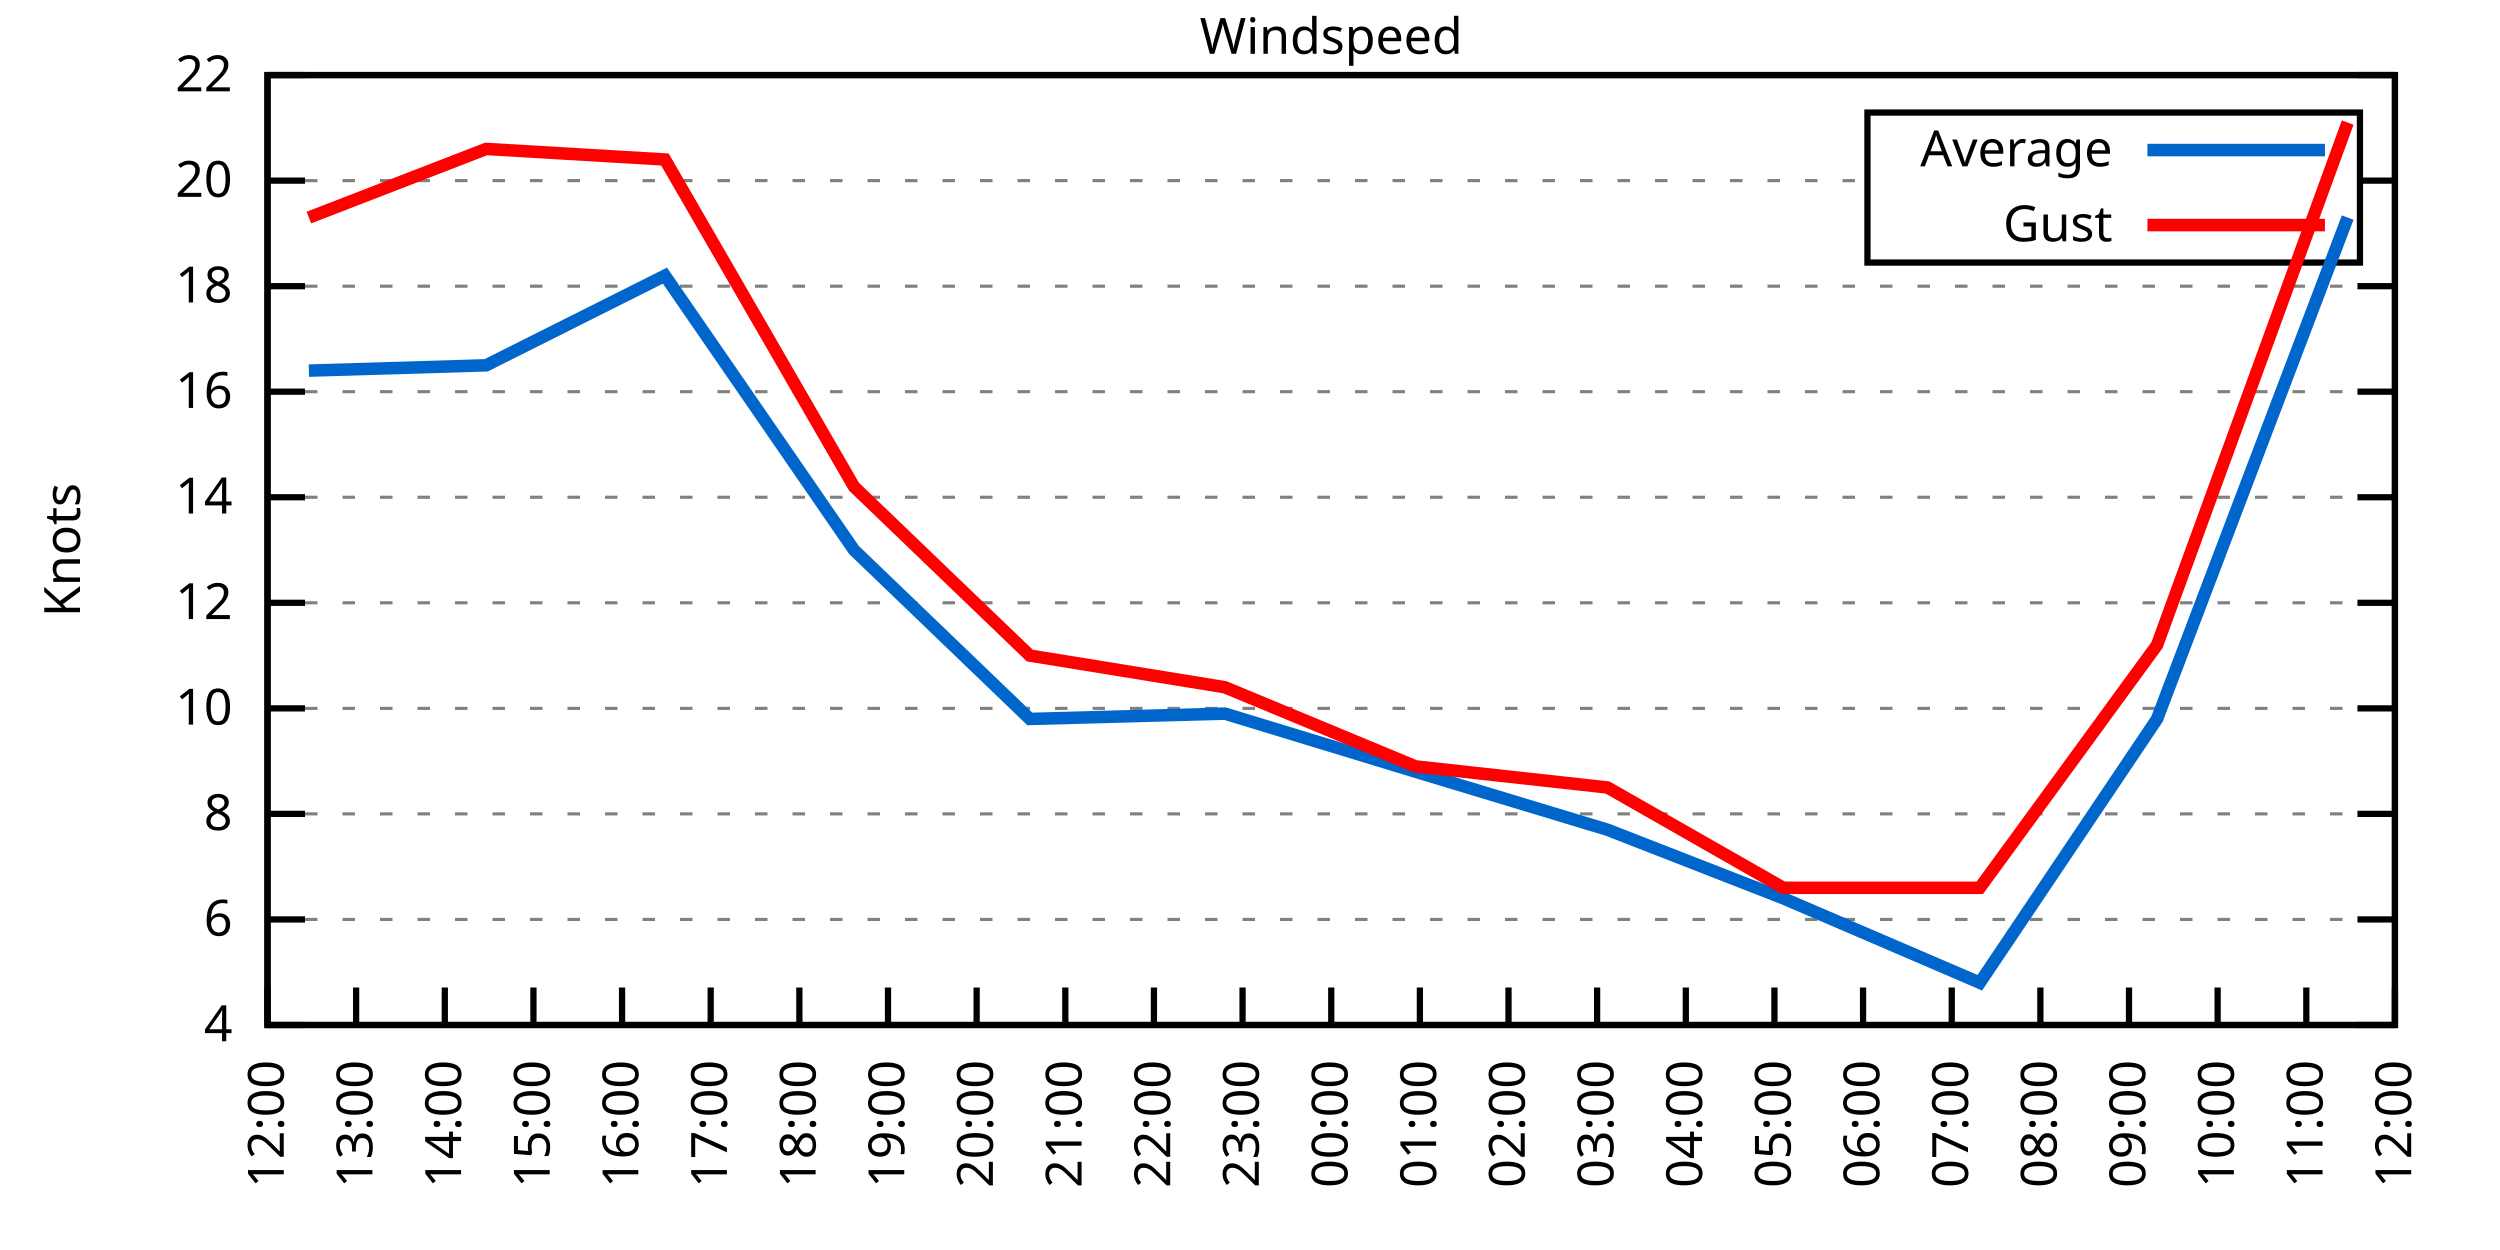
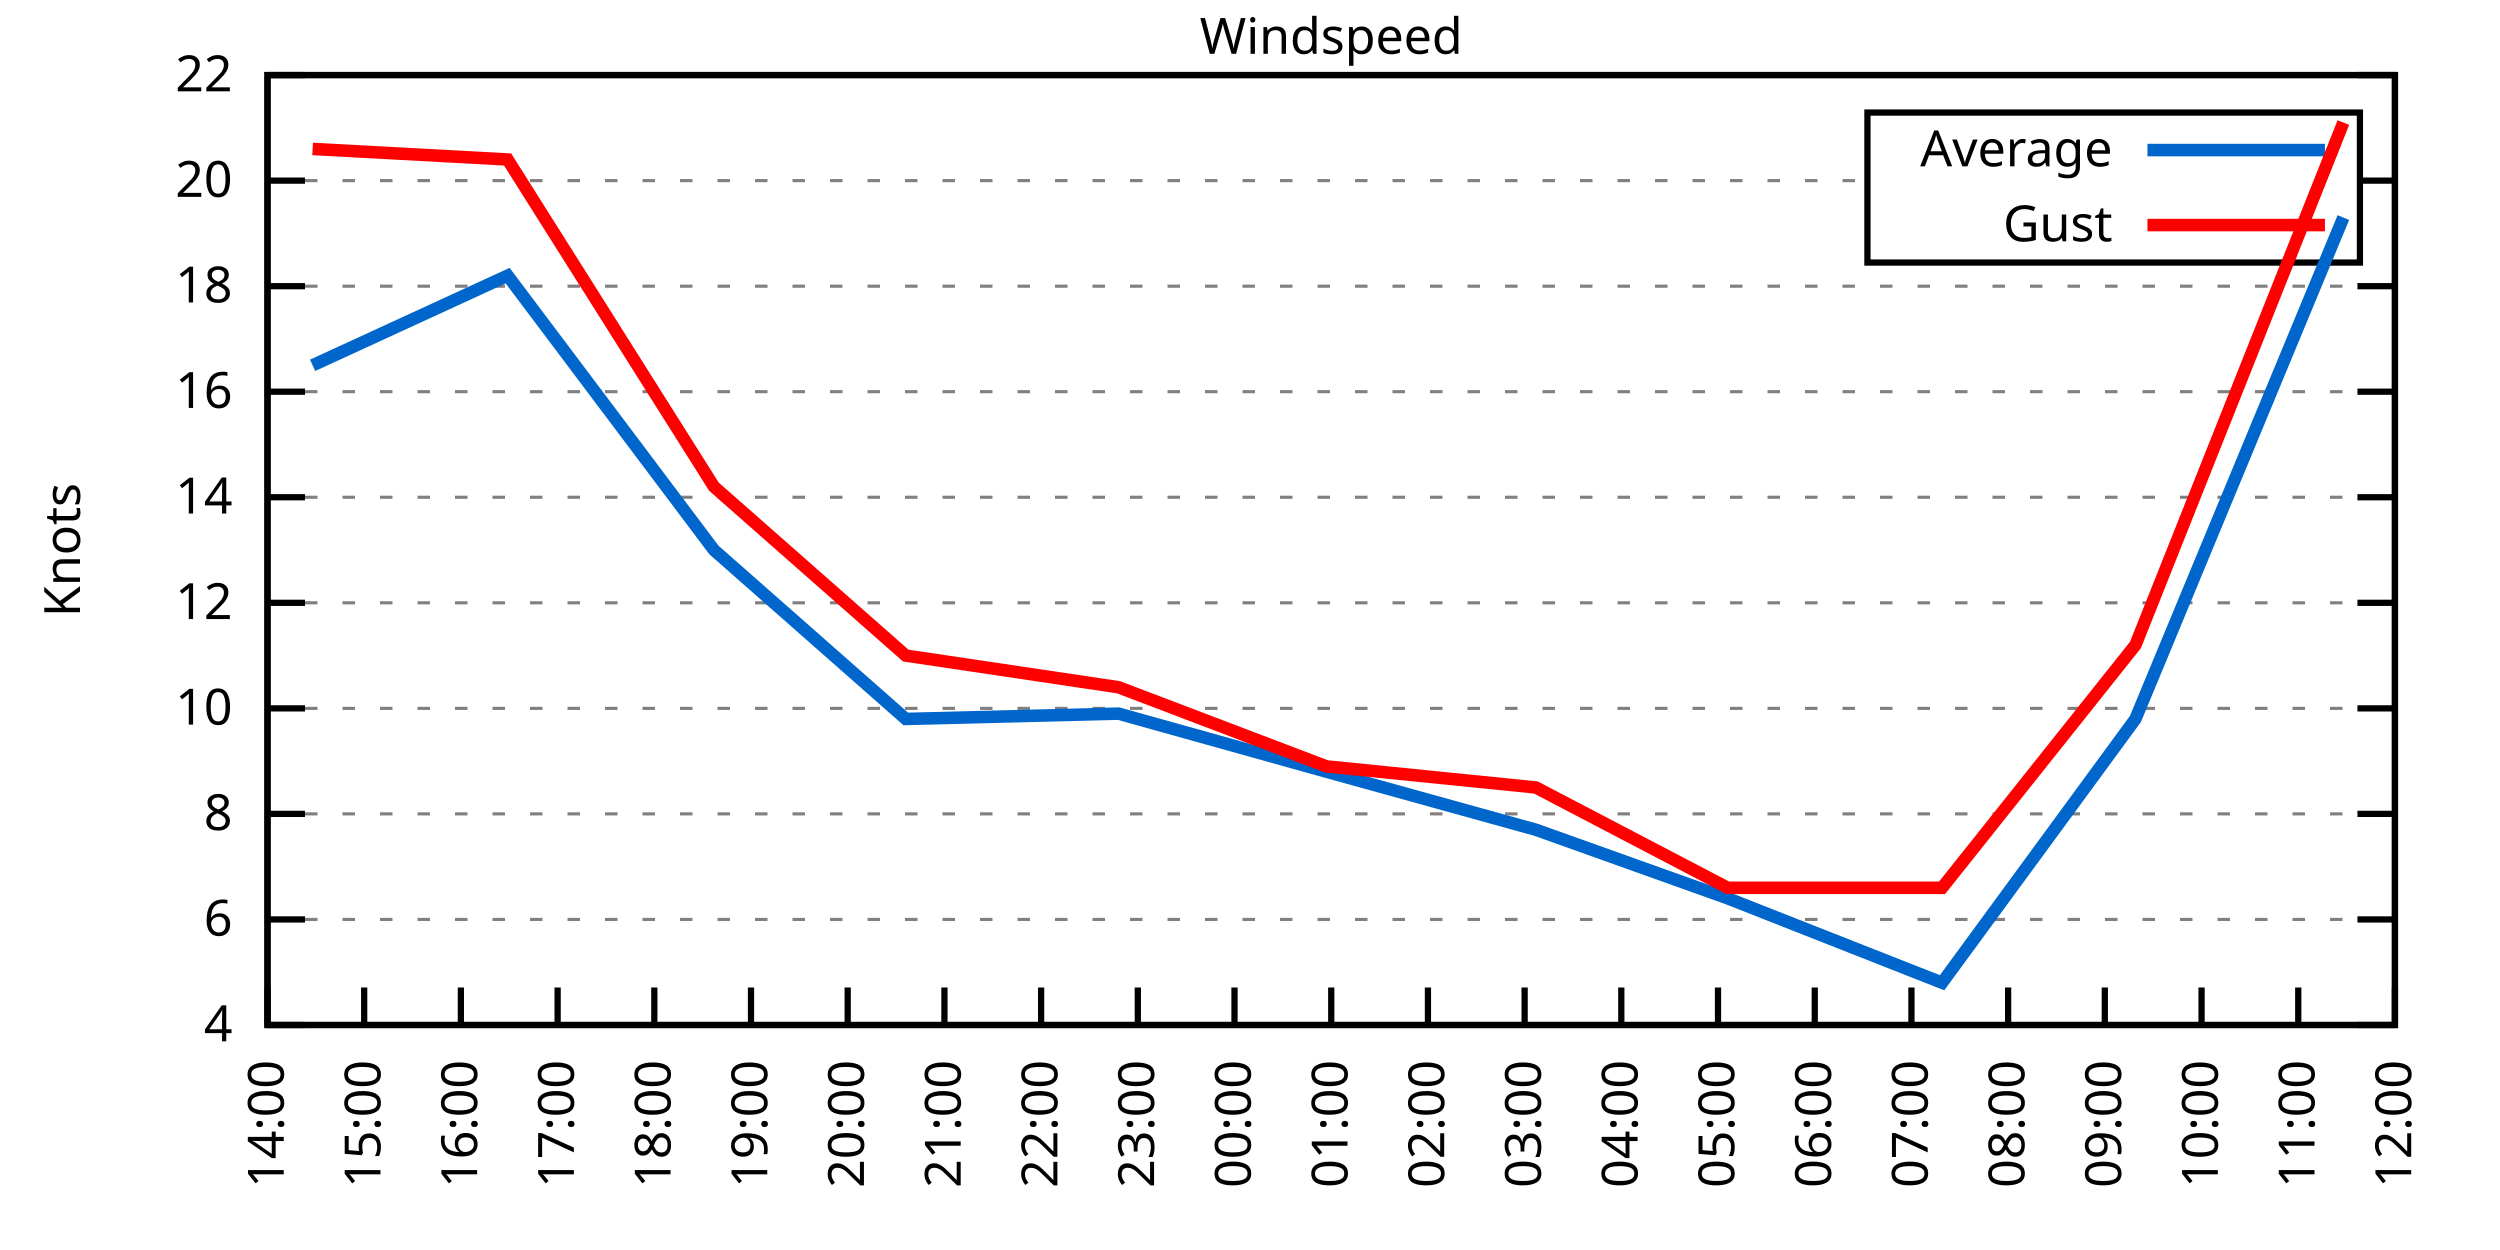
<svg xmlns="http://www.w3.org/2000/svg" xmlns:xlink="http://www.w3.org/1999/xlink" width="400" height="200" viewBox="0 0 400 200">
  <g id="gnuplot_canvas">
    <rect x="0" y="0" width="400" height="200" fill="none" />
    <defs>
      <circle id="gpDot" r="0.5" stroke-width="0.5" stroke="currentColor" />
      <path id="gpPt0" stroke-width="0.333" stroke="currentColor" d="M-1,0 h2 M0,-1 v2" />
      <path id="gpPt1" stroke-width="0.333" stroke="currentColor" d="M-1,-1 L1,1 M1,-1 L-1,1" />
      <path id="gpPt2" stroke-width="0.333" stroke="currentColor" d="M-1,0 L1,0 M0,-1 L0,1 M-1,-1 L1,1 M-1,1 L1,-1" />
      <rect id="gpPt3" stroke-width="0.333" stroke="currentColor" x="-1" y="-1" width="2" height="2" />
      <rect id="gpPt4" stroke-width="0.333" stroke="currentColor" fill="currentColor" x="-1" y="-1" width="2" height="2" />
      <circle id="gpPt5" stroke-width="0.333" stroke="currentColor" cx="0" cy="0" r="1" />
      <use xlink:href="#gpPt5" id="gpPt6" fill="currentColor" stroke="none" />
      <path id="gpPt7" stroke-width="0.333" stroke="currentColor" d="M0,-1.33 L-1.33,0.67 L1.33,0.67 z" />
      <use xlink:href="#gpPt7" id="gpPt8" fill="currentColor" stroke="none" />
      <use xlink:href="#gpPt7" id="gpPt9" stroke="currentColor" transform="rotate(180)" />
      <use xlink:href="#gpPt9" id="gpPt10" fill="currentColor" stroke="none" />
      <use xlink:href="#gpPt3" id="gpPt11" stroke="currentColor" transform="rotate(45)" />
      <use xlink:href="#gpPt11" id="gpPt12" fill="currentColor" stroke="none" />
      <path id="gpPt13" stroke-width="0.333" stroke="currentColor" d="M0,1.330 L1.265,0.411 L0.782,-1.067 L-0.782,-1.076 L-1.265,0.411 z" />
      <use xlink:href="#gpPt13" id="gpPt14" fill="currentColor" stroke="none" />
      <filter id="textbox" filterUnits="objectBoundingBox" x="0" y="0" height="1" width="1">
        <feFlood flood-color="white" flood-opacity="1" result="bgnd" />
        <feComposite in="SourceGraphic" in2="bgnd" operator="atop" />
      </filter>
      <filter id="greybox" filterUnits="objectBoundingBox" x="0" y="0" height="1" width="1">
        <feFlood flood-color="lightgrey" flood-opacity="1" result="grey" />
        <feComposite in="SourceGraphic" in2="grey" operator="atop" />
      </filter>
    </defs>
    <g fill="none" color="white" stroke="currentColor" stroke-width="1.00" stroke-linecap="butt" stroke-linejoin="miter">
</g>
    <g fill="none" color="black" stroke="currentColor" stroke-width="1.00" stroke-linecap="butt" stroke-linejoin="miter">
      <g stroke="none" shape-rendering="crispEdges">
        <polygon fill="rgb(255, 255, 255)" points="42.80,164.00 383.18,164.00 383.18,12.02 42.80,12.02 " />
      </g>
    </g>
    <g fill="none" color="black" stroke="currentColor" stroke-width="1.00" stroke-linecap="butt" stroke-linejoin="miter">
</g>
    <g fill="none" color="black" stroke="black" stroke-width="0.50" stroke-linecap="butt" stroke-linejoin="miter">
</g>
    <g fill="none" color="gray" stroke="currentColor" stroke-width="0.50" stroke-linecap="butt" stroke-linejoin="miter">
      <path stroke="gray" stroke-dasharray="2,4" class="gridline" d="M42.80,164.00 L383.19,164.00  " />
    </g>
    <g fill="none" color="gray" stroke="gray" stroke-width="1.00" stroke-linecap="butt" stroke-linejoin="miter">
</g>
    <g fill="none" color="black" stroke="currentColor" stroke-width="1.00" stroke-linecap="butt" stroke-linejoin="miter">
      <path stroke="black" d="M42.80,164.00 L48.80,164.00 M383.19,164.00 L377.19,164.00  " />
      <g transform="translate(37.20,166.60)" stroke="none" fill="black" font-family="Sans" font-size="8.00" text-anchor="end">
        <text>
          <tspan font-family="Sans"> 4</tspan>
        </text>
      </g>
    </g>
    <g fill="none" color="black" stroke="currentColor" stroke-width="1.00" stroke-linecap="butt" stroke-linejoin="miter">
</g>
    <g fill="none" color="black" stroke="black" stroke-width="0.50" stroke-linecap="butt" stroke-linejoin="miter">
</g>
    <g fill="none" color="gray" stroke="currentColor" stroke-width="0.50" stroke-linecap="butt" stroke-linejoin="miter">
      <path stroke="gray" stroke-dasharray="2,4" class="gridline" d="M42.80,147.11 L383.19,147.11  " />
    </g>
    <g fill="none" color="gray" stroke="gray" stroke-width="1.00" stroke-linecap="butt" stroke-linejoin="miter">
</g>
    <g fill="none" color="black" stroke="currentColor" stroke-width="1.00" stroke-linecap="butt" stroke-linejoin="miter">
      <path stroke="black" d="M42.80,147.11 L48.80,147.11 M383.19,147.11 L377.19,147.11  " />
      <g transform="translate(37.20,149.71)" stroke="none" fill="black" font-family="Sans" font-size="8.00" text-anchor="end">
        <text>
          <tspan font-family="Sans"> 6</tspan>
        </text>
      </g>
    </g>
    <g fill="none" color="black" stroke="currentColor" stroke-width="1.00" stroke-linecap="butt" stroke-linejoin="miter">
</g>
    <g fill="none" color="black" stroke="black" stroke-width="0.50" stroke-linecap="butt" stroke-linejoin="miter">
</g>
    <g fill="none" color="gray" stroke="currentColor" stroke-width="0.50" stroke-linecap="butt" stroke-linejoin="miter">
      <path stroke="gray" stroke-dasharray="2,4" class="gridline" d="M42.80,130.22 L383.19,130.22  " />
    </g>
    <g fill="none" color="gray" stroke="gray" stroke-width="1.00" stroke-linecap="butt" stroke-linejoin="miter">
</g>
    <g fill="none" color="black" stroke="currentColor" stroke-width="1.00" stroke-linecap="butt" stroke-linejoin="miter">
      <path stroke="black" d="M42.80,130.22 L48.80,130.22 M383.19,130.22 L377.19,130.22  " />
      <g transform="translate(37.20,132.82)" stroke="none" fill="black" font-family="Sans" font-size="8.00" text-anchor="end">
        <text>
          <tspan font-family="Sans"> 8</tspan>
        </text>
      </g>
    </g>
    <g fill="none" color="black" stroke="currentColor" stroke-width="1.00" stroke-linecap="butt" stroke-linejoin="miter">
</g>
    <g fill="none" color="black" stroke="black" stroke-width="0.50" stroke-linecap="butt" stroke-linejoin="miter">
</g>
    <g fill="none" color="gray" stroke="currentColor" stroke-width="0.50" stroke-linecap="butt" stroke-linejoin="miter">
      <path stroke="gray" stroke-dasharray="2,4" class="gridline" d="M42.80,113.34 L383.19,113.34  " />
    </g>
    <g fill="none" color="gray" stroke="gray" stroke-width="1.00" stroke-linecap="butt" stroke-linejoin="miter">
</g>
    <g fill="none" color="black" stroke="currentColor" stroke-width="1.00" stroke-linecap="butt" stroke-linejoin="miter">
      <path stroke="black" d="M42.80,113.34 L48.80,113.34 M383.19,113.34 L377.19,113.34  " />
      <g transform="translate(37.20,115.94)" stroke="none" fill="black" font-family="Sans" font-size="8.00" text-anchor="end">
        <text>
          <tspan font-family="Sans"> 10</tspan>
        </text>
      </g>
    </g>
    <g fill="none" color="black" stroke="currentColor" stroke-width="1.00" stroke-linecap="butt" stroke-linejoin="miter">
</g>
    <g fill="none" color="black" stroke="black" stroke-width="0.50" stroke-linecap="butt" stroke-linejoin="miter">
</g>
    <g fill="none" color="gray" stroke="currentColor" stroke-width="0.50" stroke-linecap="butt" stroke-linejoin="miter">
      <path stroke="gray" stroke-dasharray="2,4" class="gridline" d="M42.80,96.45 L383.19,96.45  " />
    </g>
    <g fill="none" color="gray" stroke="gray" stroke-width="1.00" stroke-linecap="butt" stroke-linejoin="miter">
</g>
    <g fill="none" color="black" stroke="currentColor" stroke-width="1.00" stroke-linecap="butt" stroke-linejoin="miter">
      <path stroke="black" d="M42.80,96.45 L48.80,96.45 M383.19,96.45 L377.19,96.45  " />
      <g transform="translate(37.20,99.05)" stroke="none" fill="black" font-family="Sans" font-size="8.00" text-anchor="end">
        <text>
          <tspan font-family="Sans"> 12</tspan>
        </text>
      </g>
    </g>
    <g fill="none" color="black" stroke="currentColor" stroke-width="1.00" stroke-linecap="butt" stroke-linejoin="miter">
</g>
    <g fill="none" color="black" stroke="black" stroke-width="0.50" stroke-linecap="butt" stroke-linejoin="miter">
</g>
    <g fill="none" color="gray" stroke="currentColor" stroke-width="0.50" stroke-linecap="butt" stroke-linejoin="miter">
      <path stroke="gray" stroke-dasharray="2,4" class="gridline" d="M42.80,79.56 L383.19,79.56  " />
    </g>
    <g fill="none" color="gray" stroke="gray" stroke-width="1.00" stroke-linecap="butt" stroke-linejoin="miter">
</g>
    <g fill="none" color="black" stroke="currentColor" stroke-width="1.00" stroke-linecap="butt" stroke-linejoin="miter">
      <path stroke="black" d="M42.80,79.56 L48.80,79.56 M383.19,79.56 L377.19,79.56  " />
      <g transform="translate(37.20,82.16)" stroke="none" fill="black" font-family="Sans" font-size="8.00" text-anchor="end">
        <text>
          <tspan font-family="Sans"> 14</tspan>
        </text>
      </g>
    </g>
    <g fill="none" color="black" stroke="currentColor" stroke-width="1.00" stroke-linecap="butt" stroke-linejoin="miter">
</g>
    <g fill="none" color="black" stroke="black" stroke-width="0.50" stroke-linecap="butt" stroke-linejoin="miter">
</g>
    <g fill="none" color="gray" stroke="currentColor" stroke-width="0.50" stroke-linecap="butt" stroke-linejoin="miter">
      <path stroke="gray" stroke-dasharray="2,4" class="gridline" d="M42.80,62.67 L383.19,62.67  " />
    </g>
    <g fill="none" color="gray" stroke="gray" stroke-width="1.00" stroke-linecap="butt" stroke-linejoin="miter">
</g>
    <g fill="none" color="black" stroke="currentColor" stroke-width="1.00" stroke-linecap="butt" stroke-linejoin="miter">
      <path stroke="black" d="M42.80,62.67 L48.80,62.67 M383.19,62.67 L377.19,62.67  " />
      <g transform="translate(37.20,65.27)" stroke="none" fill="black" font-family="Sans" font-size="8.00" text-anchor="end">
        <text>
          <tspan font-family="Sans"> 16</tspan>
        </text>
      </g>
    </g>
    <g fill="none" color="black" stroke="currentColor" stroke-width="1.00" stroke-linecap="butt" stroke-linejoin="miter">
</g>
    <g fill="none" color="black" stroke="black" stroke-width="0.50" stroke-linecap="butt" stroke-linejoin="miter">
</g>
    <g fill="none" color="gray" stroke="currentColor" stroke-width="0.50" stroke-linecap="butt" stroke-linejoin="miter">
      <path stroke="gray" stroke-dasharray="2,4" class="gridline" d="M42.80,45.79 L383.19,45.79  " />
    </g>
    <g fill="none" color="gray" stroke="gray" stroke-width="1.00" stroke-linecap="butt" stroke-linejoin="miter">
</g>
    <g fill="none" color="black" stroke="currentColor" stroke-width="1.00" stroke-linecap="butt" stroke-linejoin="miter">
      <path stroke="black" d="M42.80,45.79 L48.80,45.79 M383.19,45.79 L377.19,45.79  " />
      <g transform="translate(37.20,48.39)" stroke="none" fill="black" font-family="Sans" font-size="8.00" text-anchor="end">
        <text>
          <tspan font-family="Sans"> 18</tspan>
        </text>
      </g>
    </g>
    <g fill="none" color="black" stroke="currentColor" stroke-width="1.00" stroke-linecap="butt" stroke-linejoin="miter">
</g>
    <g fill="none" color="black" stroke="black" stroke-width="0.50" stroke-linecap="butt" stroke-linejoin="miter">
</g>
    <g fill="none" color="gray" stroke="currentColor" stroke-width="0.50" stroke-linecap="butt" stroke-linejoin="miter">
      <path stroke="gray" stroke-dasharray="2,4" class="gridline" d="M42.80,28.90 L298.79,28.90 M377.59,28.90 L383.19,28.90  " />
    </g>
    <g fill="none" color="gray" stroke="gray" stroke-width="1.00" stroke-linecap="butt" stroke-linejoin="miter">
</g>
    <g fill="none" color="black" stroke="currentColor" stroke-width="1.00" stroke-linecap="butt" stroke-linejoin="miter">
      <path stroke="black" d="M42.80,28.90 L48.80,28.90 M383.19,28.90 L377.19,28.90  " />
      <g transform="translate(37.20,31.50)" stroke="none" fill="black" font-family="Sans" font-size="8.00" text-anchor="end">
        <text>
          <tspan font-family="Sans"> 20</tspan>
        </text>
      </g>
    </g>
    <g fill="none" color="black" stroke="currentColor" stroke-width="1.00" stroke-linecap="butt" stroke-linejoin="miter">
</g>
    <g fill="none" color="black" stroke="black" stroke-width="0.50" stroke-linecap="butt" stroke-linejoin="miter">
</g>
    <g fill="none" color="gray" stroke="currentColor" stroke-width="0.50" stroke-linecap="butt" stroke-linejoin="miter">
      <path stroke="gray" stroke-dasharray="2,4" class="gridline" d="M42.80,12.01 L383.19,12.01  " />
    </g>
    <g fill="none" color="gray" stroke="gray" stroke-width="1.00" stroke-linecap="butt" stroke-linejoin="miter">
</g>
    <g fill="none" color="black" stroke="currentColor" stroke-width="1.00" stroke-linecap="butt" stroke-linejoin="miter">
      <path stroke="black" d="M42.80,12.01 L48.80,12.01 M383.19,12.01 L377.19,12.01  " />
      <g transform="translate(37.20,14.61)" stroke="none" fill="black" font-family="Sans" font-size="8.00" text-anchor="end">
        <text>
          <tspan font-family="Sans"> 22</tspan>
        </text>
      </g>
    </g>
    <g fill="none" color="black" stroke="currentColor" stroke-width="1.00" stroke-linecap="butt" stroke-linejoin="miter">
      <path stroke="black" d="M42.80,164.00 L42.80,158.00  " />
      <g transform="translate(45.40,169.60) rotate(270.00)" stroke="none" fill="black" font-family="Sans" font-size="8.00" text-anchor="end">
        <text>
-           <tspan font-family="Sans">12:00</tspan>
-         </text>
-       </g>
-     </g>
-     <g fill="none" color="black" stroke="currentColor" stroke-width="1.00" stroke-linecap="butt" stroke-linejoin="miter">
-       <path stroke="black" d="M56.98,164.00 L56.98,158.00  " />
-       <g transform="translate(59.58,169.60) rotate(270.00)" stroke="none" fill="black" font-family="Sans" font-size="8.00" text-anchor="end">
-         <text>
-           <tspan font-family="Sans">13:00</tspan>
-         </text>
-       </g>
-     </g>
-     <g fill="none" color="black" stroke="currentColor" stroke-width="1.00" stroke-linecap="butt" stroke-linejoin="miter">
-       <path stroke="black" d="M71.17,164.00 L71.17,158.00  " />
-       <g transform="translate(73.77,169.60) rotate(270.00)" stroke="none" fill="black" font-family="Sans" font-size="8.00" text-anchor="end">
-         <text>
          <tspan font-family="Sans">14:00</tspan>
        </text>
      </g>
    </g>
    <g fill="none" color="black" stroke="currentColor" stroke-width="1.00" stroke-linecap="butt" stroke-linejoin="miter">
-       <path stroke="black" d="M85.35,164.00 L85.35,158.00  " />
-       <g transform="translate(87.95,169.60) rotate(270.00)" stroke="none" fill="black" font-family="Sans" font-size="8.00" text-anchor="end">
+       <path stroke="black" d="M58.27,164.00 L58.27,158.00  " />
+       <g transform="translate(60.87,169.60) rotate(270.00)" stroke="none" fill="black" font-family="Sans" font-size="8.00" text-anchor="end">
        <text>
          <tspan font-family="Sans">15:00</tspan>
        </text>
      </g>
    </g>
    <g fill="none" color="black" stroke="currentColor" stroke-width="1.00" stroke-linecap="butt" stroke-linejoin="miter">
-       <path stroke="black" d="M99.53,164.00 L99.53,158.00  " />
-       <g transform="translate(102.13,169.60) rotate(270.00)" stroke="none" fill="black" font-family="Sans" font-size="8.00" text-anchor="end">
+       <path stroke="black" d="M73.74,164.00 L73.74,158.00  " />
+       <g transform="translate(76.34,169.60) rotate(270.00)" stroke="none" fill="black" font-family="Sans" font-size="8.00" text-anchor="end">
        <text>
          <tspan font-family="Sans">16:00</tspan>
        </text>
      </g>
    </g>
    <g fill="none" color="black" stroke="currentColor" stroke-width="1.00" stroke-linecap="butt" stroke-linejoin="miter">
-       <path stroke="black" d="M113.71,164.00 L113.71,158.00  " />
-       <g transform="translate(116.31,169.60) rotate(270.00)" stroke="none" fill="black" font-family="Sans" font-size="8.00" text-anchor="end">
+       <path stroke="black" d="M89.22,164.00 L89.22,158.00  " />
+       <g transform="translate(91.82,169.60) rotate(270.00)" stroke="none" fill="black" font-family="Sans" font-size="8.00" text-anchor="end">
        <text>
          <tspan font-family="Sans">17:00</tspan>
        </text>
      </g>
    </g>
    <g fill="none" color="black" stroke="currentColor" stroke-width="1.00" stroke-linecap="butt" stroke-linejoin="miter">
-       <path stroke="black" d="M127.90,164.00 L127.90,158.00  " />
-       <g transform="translate(130.50,169.60) rotate(270.00)" stroke="none" fill="black" font-family="Sans" font-size="8.00" text-anchor="end">
+       <path stroke="black" d="M104.69,164.00 L104.69,158.00  " />
+       <g transform="translate(107.29,169.60) rotate(270.00)" stroke="none" fill="black" font-family="Sans" font-size="8.00" text-anchor="end">
        <text>
          <tspan font-family="Sans">18:00</tspan>
        </text>
      </g>
    </g>
    <g fill="none" color="black" stroke="currentColor" stroke-width="1.00" stroke-linecap="butt" stroke-linejoin="miter">
-       <path stroke="black" d="M142.08,164.00 L142.08,158.00  " />
-       <g transform="translate(144.68,169.60) rotate(270.00)" stroke="none" fill="black" font-family="Sans" font-size="8.00" text-anchor="end">
+       <path stroke="black" d="M120.16,164.00 L120.16,158.00  " />
+       <g transform="translate(122.76,169.60) rotate(270.00)" stroke="none" fill="black" font-family="Sans" font-size="8.00" text-anchor="end">
        <text>
          <tspan font-family="Sans">19:00</tspan>
        </text>
      </g>
    </g>
    <g fill="none" color="black" stroke="currentColor" stroke-width="1.00" stroke-linecap="butt" stroke-linejoin="miter">
-       <path stroke="black" d="M156.26,164.00 L156.26,158.00  " />
-       <g transform="translate(158.86,169.60) rotate(270.00)" stroke="none" fill="black" font-family="Sans" font-size="8.00" text-anchor="end">
+       <path stroke="black" d="M135.63,164.00 L135.63,158.00  " />
+       <g transform="translate(138.23,169.60) rotate(270.00)" stroke="none" fill="black" font-family="Sans" font-size="8.00" text-anchor="end">
        <text>
          <tspan font-family="Sans">20:00</tspan>
        </text>
      </g>
    </g>
    <g fill="none" color="black" stroke="currentColor" stroke-width="1.00" stroke-linecap="butt" stroke-linejoin="miter">
-       <path stroke="black" d="M170.45,164.00 L170.45,158.00  " />
-       <g transform="translate(173.05,169.60) rotate(270.00)" stroke="none" fill="black" font-family="Sans" font-size="8.00" text-anchor="end">
+       <path stroke="black" d="M151.11,164.00 L151.11,158.00  " />
+       <g transform="translate(153.71,169.60) rotate(270.00)" stroke="none" fill="black" font-family="Sans" font-size="8.00" text-anchor="end">
        <text>
          <tspan font-family="Sans">21:00</tspan>
        </text>
      </g>
    </g>
    <g fill="none" color="black" stroke="currentColor" stroke-width="1.00" stroke-linecap="butt" stroke-linejoin="miter">
-       <path stroke="black" d="M184.63,164.00 L184.63,158.00  " />
-       <g transform="translate(187.23,169.60) rotate(270.00)" stroke="none" fill="black" font-family="Sans" font-size="8.00" text-anchor="end">
+       <path stroke="black" d="M166.58,164.00 L166.58,158.00  " />
+       <g transform="translate(169.18,169.60) rotate(270.00)" stroke="none" fill="black" font-family="Sans" font-size="8.00" text-anchor="end">
        <text>
          <tspan font-family="Sans">22:00</tspan>
        </text>
      </g>
    </g>
    <g fill="none" color="black" stroke="currentColor" stroke-width="1.00" stroke-linecap="butt" stroke-linejoin="miter">
-       <path stroke="black" d="M198.81,164.00 L198.81,158.00  " />
-       <g transform="translate(201.41,169.60) rotate(270.00)" stroke="none" fill="black" font-family="Sans" font-size="8.00" text-anchor="end">
+       <path stroke="black" d="M182.05,164.00 L182.05,158.00  " />
+       <g transform="translate(184.65,169.60) rotate(270.00)" stroke="none" fill="black" font-family="Sans" font-size="8.00" text-anchor="end">
        <text>
          <tspan font-family="Sans">23:00</tspan>
+         </text>
+       </g>
+     </g>
+     <g fill="none" color="black" stroke="currentColor" stroke-width="1.00" stroke-linecap="butt" stroke-linejoin="miter">
+       <path stroke="black" d="M197.52,164.00 L197.52,158.00  " />
+       <g transform="translate(200.12,169.60) rotate(270.00)" stroke="none" fill="black" font-family="Sans" font-size="8.00" text-anchor="end">
+         <text>
+           <tspan font-family="Sans">00:00</tspan>
        </text>
      </g>
    </g>
    <g fill="none" color="black" stroke="currentColor" stroke-width="1.00" stroke-linecap="butt" stroke-linejoin="miter">
      <path stroke="black" d="M213.00,164.00 L213.00,158.00  " />
      <g transform="translate(215.60,169.60) rotate(270.00)" stroke="none" fill="black" font-family="Sans" font-size="8.00" text-anchor="end">
        <text>
-           <tspan font-family="Sans">00:00</tspan>
-         </text>
-       </g>
-     </g>
-     <g fill="none" color="black" stroke="currentColor" stroke-width="1.00" stroke-linecap="butt" stroke-linejoin="miter">
-       <path stroke="black" d="M227.18,164.00 L227.18,158.00  " />
-       <g transform="translate(229.78,169.60) rotate(270.00)" stroke="none" fill="black" font-family="Sans" font-size="8.00" text-anchor="end">
-         <text>
          <tspan font-family="Sans">01:00</tspan>
        </text>
      </g>
    </g>
    <g fill="none" color="black" stroke="currentColor" stroke-width="1.00" stroke-linecap="butt" stroke-linejoin="miter">
-       <path stroke="black" d="M241.36,164.00 L241.36,158.00  " />
-       <g transform="translate(243.96,169.60) rotate(270.00)" stroke="none" fill="black" font-family="Sans" font-size="8.00" text-anchor="end">
+       <path stroke="black" d="M228.47,164.00 L228.47,158.00  " />
+       <g transform="translate(231.07,169.60) rotate(270.00)" stroke="none" fill="black" font-family="Sans" font-size="8.00" text-anchor="end">
        <text>
          <tspan font-family="Sans">02:00</tspan>
        </text>
      </g>
    </g>
    <g fill="none" color="black" stroke="currentColor" stroke-width="1.00" stroke-linecap="butt" stroke-linejoin="miter">
-       <path stroke="black" d="M255.54,164.00 L255.54,158.00  " />
-       <g transform="translate(258.14,169.60) rotate(270.00)" stroke="none" fill="black" font-family="Sans" font-size="8.00" text-anchor="end">
+       <path stroke="black" d="M243.94,164.00 L243.94,158.00  " />
+       <g transform="translate(246.54,169.60) rotate(270.00)" stroke="none" fill="black" font-family="Sans" font-size="8.00" text-anchor="end">
        <text>
          <tspan font-family="Sans">03:00</tspan>
        </text>
      </g>
    </g>
    <g fill="none" color="black" stroke="currentColor" stroke-width="1.00" stroke-linecap="butt" stroke-linejoin="miter">
-       <path stroke="black" d="M269.73,164.00 L269.73,158.00  " />
-       <g transform="translate(272.33,169.60) rotate(270.00)" stroke="none" fill="black" font-family="Sans" font-size="8.00" text-anchor="end">
+       <path stroke="black" d="M259.41,164.00 L259.41,158.00  " />
+       <g transform="translate(262.01,169.60) rotate(270.00)" stroke="none" fill="black" font-family="Sans" font-size="8.00" text-anchor="end">
        <text>
          <tspan font-family="Sans">04:00</tspan>
        </text>
      </g>
    </g>
    <g fill="none" color="black" stroke="currentColor" stroke-width="1.00" stroke-linecap="butt" stroke-linejoin="miter">
-       <path stroke="black" d="M283.91,164.00 L283.91,158.00  " />
-       <g transform="translate(286.51,169.60) rotate(270.00)" stroke="none" fill="black" font-family="Sans" font-size="8.00" text-anchor="end">
+       <path stroke="black" d="M274.88,164.00 L274.88,158.00  " />
+       <g transform="translate(277.48,169.60) rotate(270.00)" stroke="none" fill="black" font-family="Sans" font-size="8.00" text-anchor="end">
        <text>
          <tspan font-family="Sans">05:00</tspan>
        </text>
      </g>
    </g>
    <g fill="none" color="black" stroke="currentColor" stroke-width="1.00" stroke-linecap="butt" stroke-linejoin="miter">
-       <path stroke="black" d="M298.09,164.00 L298.09,158.00  " />
-       <g transform="translate(300.69,169.60) rotate(270.00)" stroke="none" fill="black" font-family="Sans" font-size="8.00" text-anchor="end">
+       <path stroke="black" d="M290.36,164.00 L290.36,158.00  " />
+       <g transform="translate(292.96,169.60) rotate(270.00)" stroke="none" fill="black" font-family="Sans" font-size="8.00" text-anchor="end">
        <text>
          <tspan font-family="Sans">06:00</tspan>
        </text>
      </g>
    </g>
    <g fill="none" color="black" stroke="currentColor" stroke-width="1.00" stroke-linecap="butt" stroke-linejoin="miter">
-       <path stroke="black" d="M312.28,164.00 L312.28,158.00  " />
-       <g transform="translate(314.88,169.60) rotate(270.00)" stroke="none" fill="black" font-family="Sans" font-size="8.00" text-anchor="end">
+       <path stroke="black" d="M305.83,164.00 L305.83,158.00  " />
+       <g transform="translate(308.43,169.60) rotate(270.00)" stroke="none" fill="black" font-family="Sans" font-size="8.00" text-anchor="end">
        <text>
          <tspan font-family="Sans">07:00</tspan>
        </text>
      </g>
    </g>
    <g fill="none" color="black" stroke="currentColor" stroke-width="1.00" stroke-linecap="butt" stroke-linejoin="miter">
-       <path stroke="black" d="M326.46,164.00 L326.46,158.00  " />
-       <g transform="translate(329.06,169.60) rotate(270.00)" stroke="none" fill="black" font-family="Sans" font-size="8.00" text-anchor="end">
+       <path stroke="black" d="M321.30,164.00 L321.30,158.00  " />
+       <g transform="translate(323.90,169.60) rotate(270.00)" stroke="none" fill="black" font-family="Sans" font-size="8.00" text-anchor="end">
        <text>
          <tspan font-family="Sans">08:00</tspan>
        </text>
      </g>
    </g>
    <g fill="none" color="black" stroke="currentColor" stroke-width="1.00" stroke-linecap="butt" stroke-linejoin="miter">
-       <path stroke="black" d="M340.64,164.00 L340.64,158.00  " />
-       <g transform="translate(343.24,169.60) rotate(270.00)" stroke="none" fill="black" font-family="Sans" font-size="8.00" text-anchor="end">
+       <path stroke="black" d="M336.77,164.00 L336.77,158.00  " />
+       <g transform="translate(339.37,169.60) rotate(270.00)" stroke="none" fill="black" font-family="Sans" font-size="8.00" text-anchor="end">
        <text>
          <tspan font-family="Sans">09:00</tspan>
        </text>
      </g>
    </g>
    <g fill="none" color="black" stroke="currentColor" stroke-width="1.00" stroke-linecap="butt" stroke-linejoin="miter">
-       <path stroke="black" d="M354.82,164.00 L354.82,158.00  " />
-       <g transform="translate(357.42,169.60) rotate(270.00)" stroke="none" fill="black" font-family="Sans" font-size="8.00" text-anchor="end">
+       <path stroke="black" d="M352.25,164.00 L352.25,158.00  " />
+       <g transform="translate(354.85,169.60) rotate(270.00)" stroke="none" fill="black" font-family="Sans" font-size="8.00" text-anchor="end">
        <text>
          <tspan font-family="Sans">10:00</tspan>
        </text>
      </g>
    </g>
    <g fill="none" color="black" stroke="currentColor" stroke-width="1.00" stroke-linecap="butt" stroke-linejoin="miter">
-       <path stroke="black" d="M369.01,164.00 L369.01,158.00  " />
-       <g transform="translate(371.61,169.60) rotate(270.00)" stroke="none" fill="black" font-family="Sans" font-size="8.00" text-anchor="end">
+       <path stroke="black" d="M367.72,164.00 L367.72,158.00  " />
+       <g transform="translate(370.32,169.60) rotate(270.00)" stroke="none" fill="black" font-family="Sans" font-size="8.00" text-anchor="end">
        <text>
          <tspan font-family="Sans">11:00</tspan>
        </text>
      </g>
    </g>
    <g fill="none" color="black" stroke="currentColor" stroke-width="1.00" stroke-linecap="butt" stroke-linejoin="miter">
      <path stroke="black" d="M383.19,164.00 L383.19,158.00  " />
      <g transform="translate(385.79,169.60) rotate(270.00)" stroke="none" fill="black" font-family="Sans" font-size="8.00" text-anchor="end">
        <text>
          <tspan font-family="Sans">12:00</tspan>
        </text>
      </g>
    </g>
    <g fill="none" color="black" stroke="currentColor" stroke-width="1.00" stroke-linecap="butt" stroke-linejoin="miter">
</g>
    <g fill="none" color="black" stroke="currentColor" stroke-width="1.00" stroke-linecap="butt" stroke-linejoin="miter">
      <path stroke="black" d="M42.80,12.01 L42.80,164.00 L383.19,164.00 L383.19,12.01 L42.80,12.01 Z  " />
    </g>
    <g fill="none" color="black" stroke="currentColor" stroke-width="1.00" stroke-linecap="butt" stroke-linejoin="miter">
</g>
    <g fill="none" color="black" stroke="currentColor" stroke-width="1.00" stroke-linecap="butt" stroke-linejoin="miter">
      <path stroke="black" d="M298.79,42.01 L298.79,18.01 L377.59,18.01 L377.59,42.01 L298.79,42.01 Z  " />
    </g>
    <g id="Windspeed_plot_1">
      <g fill="none" color="white" stroke="black" stroke-width="2.00" stroke-linecap="butt" stroke-linejoin="miter">
</g>
      <g fill="none" color="black" stroke="currentColor" stroke-width="2.00" stroke-linecap="butt" stroke-linejoin="miter">
        <g transform="translate(337.99,26.61)" stroke="none" fill="black" font-family="Sans" font-size="8.00" text-anchor="end">
          <text>
            <tspan font-family="Sans">Average</tspan>
          </text>
        </g>
      </g>
      <g fill="none" color="black" stroke="currentColor" stroke-width="2.00" stroke-linecap="butt" stroke-linejoin="miter">
-         <path stroke="rgb(  0, 102, 204)" d="M343.59,24.01 L371.99,24.01 M49.42,59.30 L77.78,58.45 L106.39,44.10 L136.64,88.00 L164.77,115.03 L195.98,114.18   L226.47,123.47 L257.20,132.76 L285.33,143.73 L316.77,157.24 L345.13,115.03 L375.63,34.81  " />
+         <path stroke="rgb(  0, 102, 204)" d="M343.59,24.01 L371.99,24.01 M50.02,58.45 L81.22,44.10 L114.23,88.00 L144.92,115.03 L178.96,114.18 L212.22,123.47   L245.74,132.76 L276.43,143.73 L310.73,157.24 L341.67,115.03 L374.94,34.81  " />
      </g>
    </g>
    <g id="Windspeed_plot_2">
      <g fill="none" color="black" stroke="currentColor" stroke-width="2.00" stroke-linecap="butt" stroke-linejoin="miter">
        <g transform="translate(337.99,38.61)" stroke="none" fill="black" font-family="Sans" font-size="8.00" text-anchor="end">
          <text>
            <tspan font-family="Sans">Gust</tspan>
          </text>
        </g>
      </g>
      <g fill="none" color="black" stroke="currentColor" stroke-width="2.00" stroke-linecap="butt" stroke-linejoin="miter">
-         <path stroke="rgb(255,   0,   0)" d="M343.59,36.01 L371.99,36.01 M49.42,34.81 L77.78,23.83 L106.39,25.52 L136.64,77.87 L164.77,104.89 L195.98,109.96   L226.47,122.62 L257.20,126.00 L285.33,142.05 L316.77,142.05 L345.13,103.20 L375.63,19.61  " />
+         <path stroke="rgb(255,   0,   0)" d="M343.59,36.01 L371.99,36.01 M50.02,23.83 L81.22,25.52 L114.23,77.87 L144.92,104.89 L178.96,109.96 L212.22,122.62   L245.74,126.00 L276.43,142.05 L310.73,142.05 L341.67,103.20 L374.94,19.61  " />
      </g>
    </g>
    <g fill="none" color="black" stroke="currentColor" stroke-width="2.00" stroke-linecap="butt" stroke-linejoin="miter">
</g>
    <g fill="none" color="black" stroke="black" stroke-width="1.00" stroke-linecap="butt" stroke-linejoin="miter">
</g>
    <g fill="none" color="black" stroke="currentColor" stroke-width="1.00" stroke-linecap="butt" stroke-linejoin="miter">
      <path stroke="black" d="M42.80,12.01 L42.80,164.00 L383.19,164.00 L383.19,12.01 L42.80,12.01 Z  " />
      <g transform="translate(12.80,88.01) rotate(270.00)" stroke="none" fill="black" font-family="Sans" font-size="8.00" text-anchor="middle">
        <text>
          <tspan font-family="Sans">Knots</tspan>
        </text>
      </g>
    </g>
    <g fill="none" color="black" stroke="currentColor" stroke-width="1.00" stroke-linecap="butt" stroke-linejoin="miter">
</g>
    <g fill="none" color="black" stroke="currentColor" stroke-width="1.00" stroke-linecap="butt" stroke-linejoin="miter">
      <g transform="translate(212.99,8.61)" stroke="none" fill="black" font-family="Sans" font-size="8.00" text-anchor="middle">
        <text>
          <tspan font-family="Sans">Windspeed</tspan>
        </text>
      </g>
    </g>
    <g fill="none" color="black" stroke="currentColor" stroke-width="1.00" stroke-linecap="butt" stroke-linejoin="miter">
</g>
  </g>
</svg>
